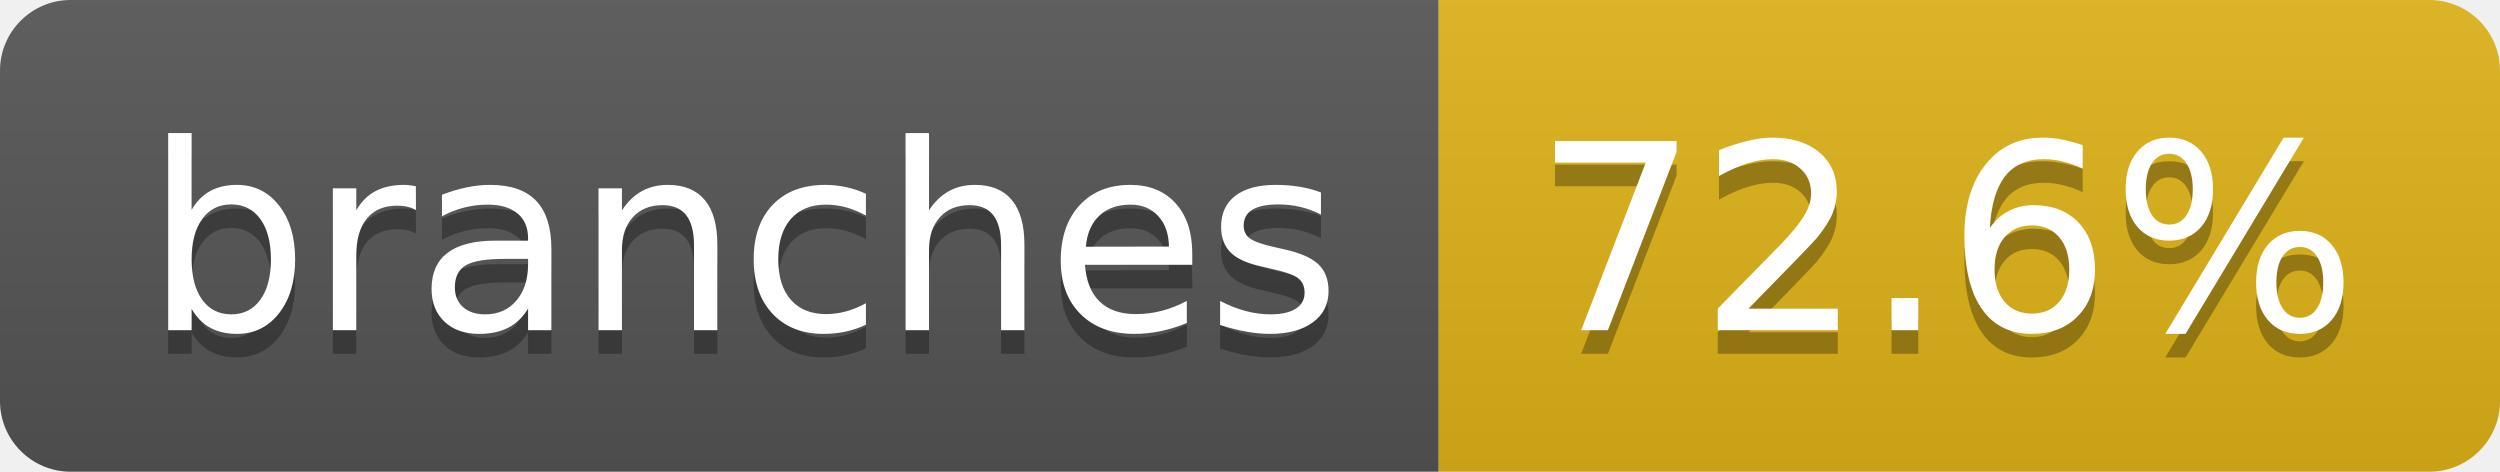
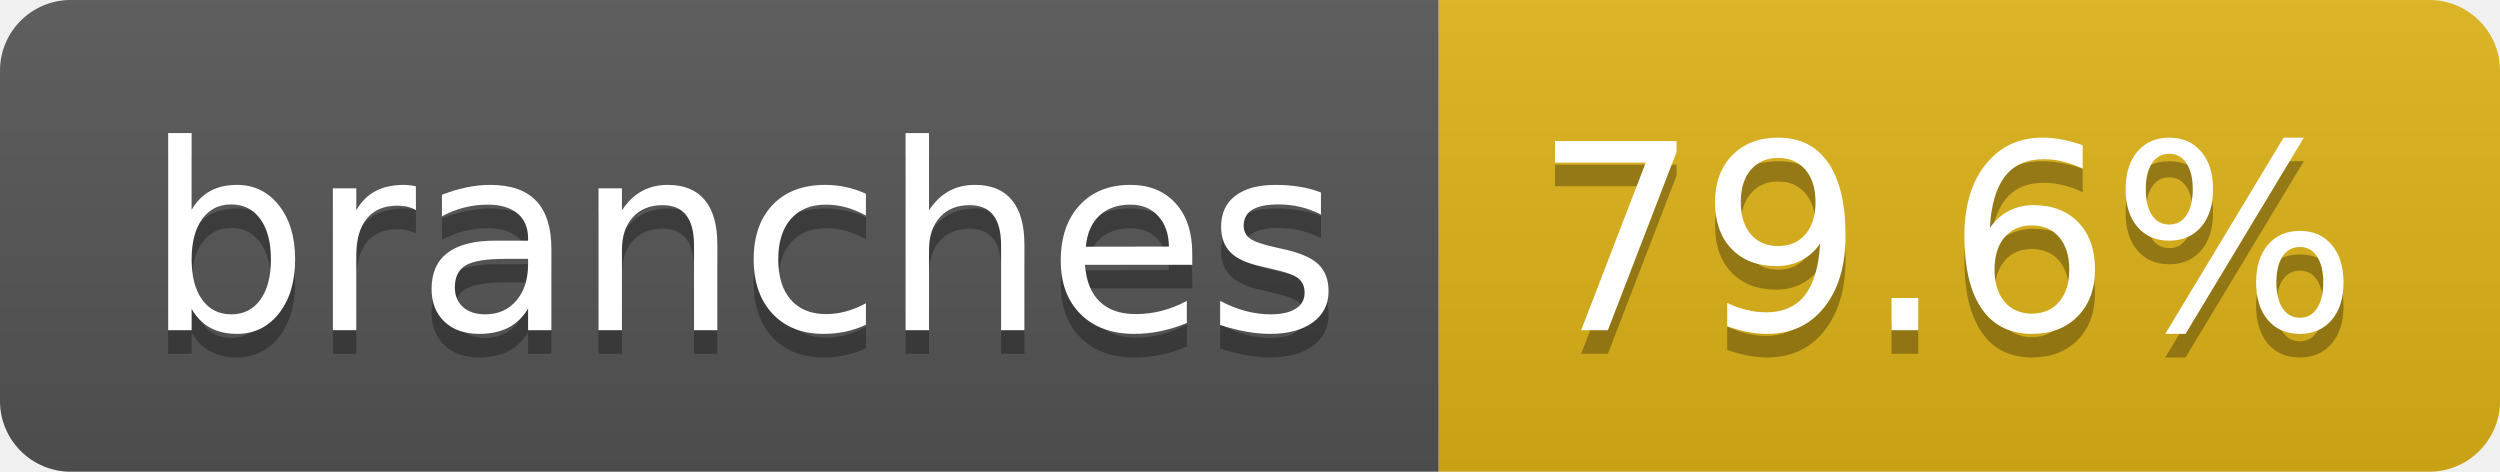
- <svg xmlns="http://www.w3.org/2000/svg" width="106" height="20" role="img" aria-label="branches: 72.6%">
+ <svg xmlns="http://www.w3.org/2000/svg" width="106" height="20" role="img" aria-label="branches: 79.6%">
  <linearGradient id="s" x2="0" y2="100%">
    <stop offset="0" stop-color="#bbb" stop-opacity=".1" />
    <stop offset="1" stop-opacity=".1" />
  </linearGradient>
  <clipPath id="r">
    <rect width="106" height="20" rx="3" fill="#fff" />
  </clipPath>
  <g clip-path="url(#r)">
    <rect width="61" height="20" fill="#555" />
    <rect x="61" width="45" height="20" fill="#dfb317" />
    <rect width="106" height="20" fill="url(#s)" />
  </g>
  <g fill="#fff" text-anchor="middle" font-family="Verdana,Geneva,DejaVu Sans,sans-serif" text-rendering="geometricPrecision" font-size="110">
    <text aria-hidden="true" x="315" y="150" fill="#010101" fill-opacity=".3" transform="scale(.1)" textLength="507">branches</text>
    <text x="315" y="140" transform="scale(.1)" fill="#fff" textLength="507">branches</text>
-     <text aria-hidden="true" x="825" y="150" fill="#010101" fill-opacity=".3" transform="scale(.1)" textLength="350">72.6%</text>
-     <text x="825" y="140" transform="scale(.1)" fill="#fff" textLength="350">72.6%</text>
+     <text aria-hidden="true" x="825" y="150" fill="#010101" fill-opacity=".3" transform="scale(.1)" textLength="350">79.6%</text>
+     <text x="825" y="140" transform="scale(.1)" fill="#fff" textLength="350">79.6%</text>
  </g>
</svg>
